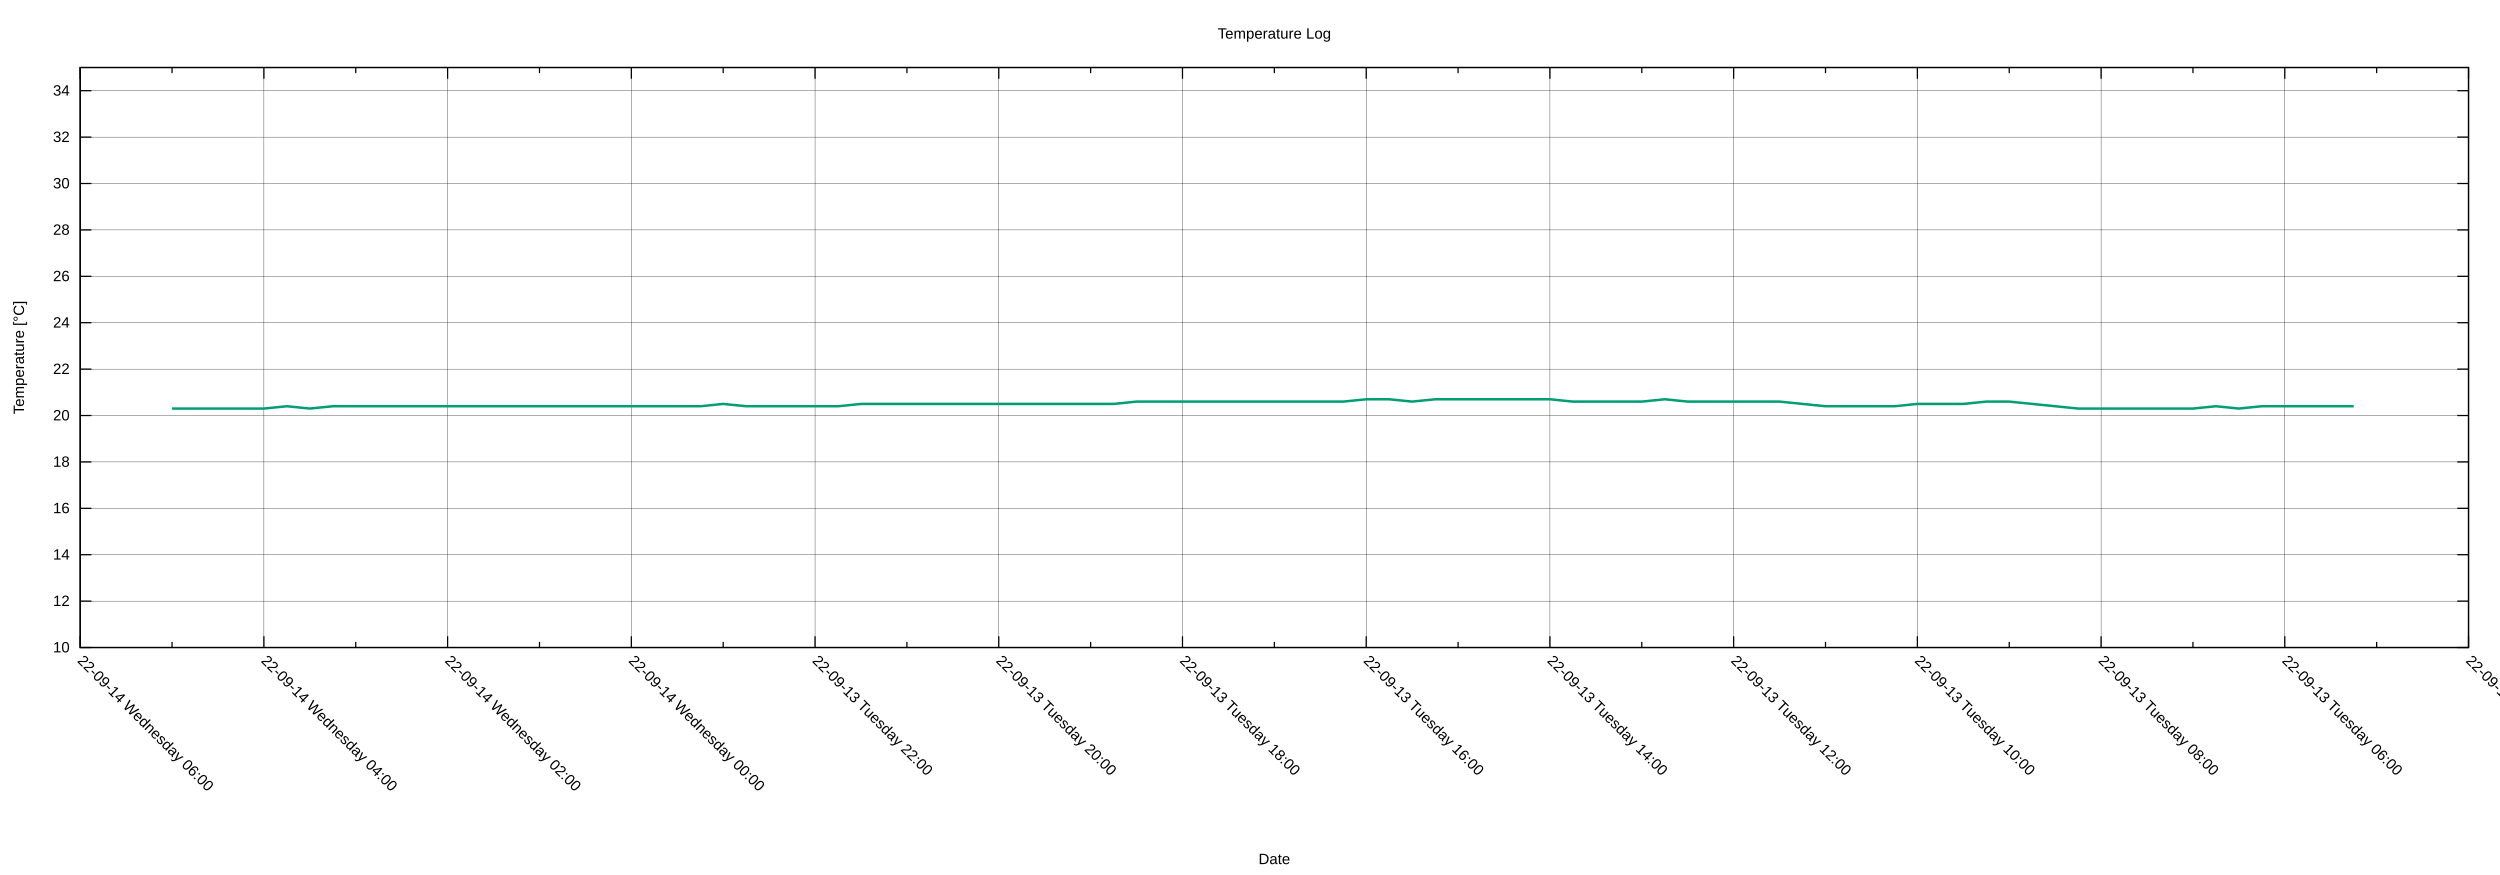
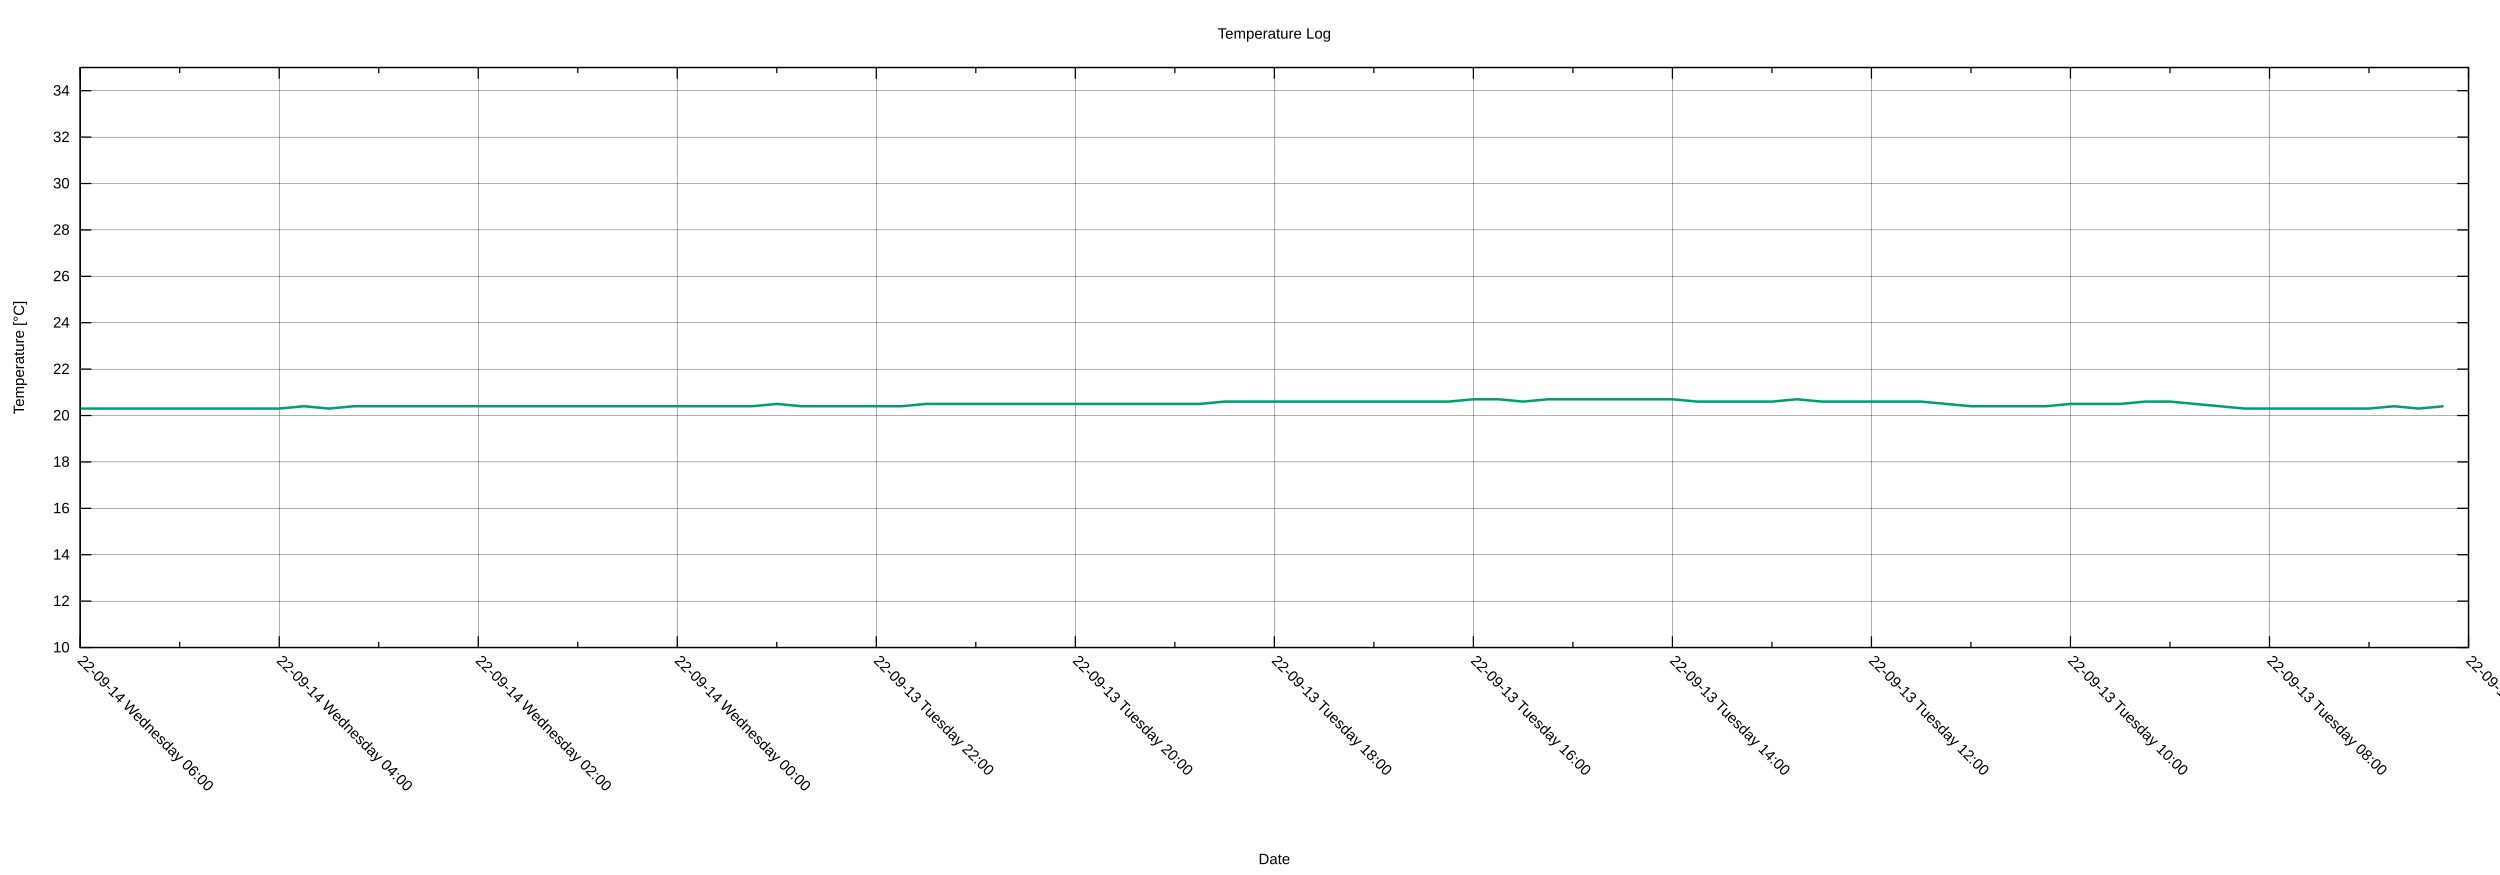
<svg xmlns="http://www.w3.org/2000/svg" xmlns:xlink="http://www.w3.org/1999/xlink" width="2000" height="700" viewBox="0 0 2000 700">
  <g id="gnuplot_canvas">
    <rect x="0" y="0" width="2000" height="700" fill="none" />
    <defs>
      <circle id="gpDot" r="0.5" stroke-width="0.5" stroke="currentColor" />
      <path id="gpPt0" stroke-width="0.222" stroke="currentColor" d="M-1,0 h2 M0,-1 v2" />
      <path id="gpPt1" stroke-width="0.222" stroke="currentColor" d="M-1,-1 L1,1 M1,-1 L-1,1" />
      <path id="gpPt2" stroke-width="0.222" stroke="currentColor" d="M-1,0 L1,0 M0,-1 L0,1 M-1,-1 L1,1 M-1,1 L1,-1" />
      <rect id="gpPt3" stroke-width="0.222" stroke="currentColor" x="-1" y="-1" width="2" height="2" />
      <rect id="gpPt4" stroke-width="0.222" stroke="currentColor" fill="currentColor" x="-1" y="-1" width="2" height="2" />
      <circle id="gpPt5" stroke-width="0.222" stroke="currentColor" cx="0" cy="0" r="1" />
      <use xlink:href="#gpPt5" id="gpPt6" fill="currentColor" stroke="none" />
      <path id="gpPt7" stroke-width="0.222" stroke="currentColor" d="M0,-1.33 L-1.33,0.67 L1.33,0.67 z" />
      <use xlink:href="#gpPt7" id="gpPt8" fill="currentColor" stroke="none" />
      <use xlink:href="#gpPt7" id="gpPt9" stroke="currentColor" transform="rotate(180)" />
      <use xlink:href="#gpPt9" id="gpPt10" fill="currentColor" stroke="none" />
      <use xlink:href="#gpPt3" id="gpPt11" stroke="currentColor" transform="rotate(45)" />
      <use xlink:href="#gpPt11" id="gpPt12" fill="currentColor" stroke="none" />
      <path id="gpPt13" stroke-width="0.222" stroke="currentColor" d="M0,1.330 L1.265,0.411 L0.782,-1.067 L-0.782,-1.076 L-1.265,0.411 z" />
      <use xlink:href="#gpPt13" id="gpPt14" fill="currentColor" stroke="none" />
      <filter id="textbox" filterUnits="objectBoundingBox" x="0" y="0" height="1" width="1">
        <feFlood flood-color="white" flood-opacity="1" result="bgnd" />
        <feComposite in="SourceGraphic" in2="bgnd" operator="atop" />
      </filter>
      <filter id="greybox" filterUnits="objectBoundingBox" x="0" y="0" height="1" width="1">
        <feFlood flood-color="lightgrey" flood-opacity="1" result="grey" />
        <feComposite in="SourceGraphic" in2="grey" operator="atop" />
      </filter>
    </defs>
    <g fill="none" color="white" stroke="currentColor" stroke-width="1.00" stroke-linecap="butt" stroke-linejoin="miter">
</g>
    <g fill="none" color="black" stroke="currentColor" stroke-width="1.00" stroke-linecap="butt" stroke-linejoin="miter">
</g>
    <g fill="none" color="black" stroke="black" stroke-width="0.25" stroke-linecap="butt" stroke-linejoin="miter">
</g>
    <g fill="none" color="black" stroke="currentColor" stroke-width="0.25" stroke-linecap="butt" stroke-linejoin="miter">
      <path stroke="black" class="gridline" d="M64.14,518.02 L1974.82,518.02  " />
    </g>
    <g fill="none" color="black" stroke="black" stroke-width="1.00" stroke-linecap="butt" stroke-linejoin="miter">
</g>
    <g fill="none" color="black" stroke="currentColor" stroke-width="1.00" stroke-linecap="butt" stroke-linejoin="miter">
      <path stroke="black" d="M64.14,518.02 L73.14,518.02 M1974.82,518.02 L1965.82,518.02  " />
      <g transform="translate(55.75,521.92)" stroke="none" fill="black" font-family="Arial" font-size="12.00" text-anchor="end">
        <text>
          <tspan font-family="Arial"> 10</tspan>
        </text>
      </g>
    </g>
    <g fill="none" color="black" stroke="currentColor" stroke-width="1.00" stroke-linecap="butt" stroke-linejoin="miter">
</g>
    <g fill="none" color="black" stroke="black" stroke-width="0.25" stroke-linecap="butt" stroke-linejoin="miter">
</g>
    <g fill="none" color="black" stroke="currentColor" stroke-width="0.25" stroke-linecap="butt" stroke-linejoin="miter">
      <path stroke="black" class="gridline" d="M64.14,480.90 L1974.82,480.90  " />
    </g>
    <g fill="none" color="black" stroke="black" stroke-width="1.00" stroke-linecap="butt" stroke-linejoin="miter">
</g>
    <g fill="none" color="black" stroke="currentColor" stroke-width="1.00" stroke-linecap="butt" stroke-linejoin="miter">
      <path stroke="black" d="M64.14,480.90 L73.14,480.90 M1974.82,480.90 L1965.82,480.90  " />
      <g transform="translate(55.75,484.80)" stroke="none" fill="black" font-family="Arial" font-size="12.00" text-anchor="end">
        <text>
          <tspan font-family="Arial"> 12</tspan>
        </text>
      </g>
    </g>
    <g fill="none" color="black" stroke="currentColor" stroke-width="1.00" stroke-linecap="butt" stroke-linejoin="miter">
</g>
    <g fill="none" color="black" stroke="black" stroke-width="0.25" stroke-linecap="butt" stroke-linejoin="miter">
</g>
    <g fill="none" color="black" stroke="currentColor" stroke-width="0.25" stroke-linecap="butt" stroke-linejoin="miter">
      <path stroke="black" class="gridline" d="M64.14,443.78 L1974.82,443.78  " />
    </g>
    <g fill="none" color="black" stroke="black" stroke-width="1.00" stroke-linecap="butt" stroke-linejoin="miter">
</g>
    <g fill="none" color="black" stroke="currentColor" stroke-width="1.00" stroke-linecap="butt" stroke-linejoin="miter">
      <path stroke="black" d="M64.14,443.78 L73.14,443.78 M1974.82,443.78 L1965.82,443.78  " />
      <g transform="translate(55.75,447.68)" stroke="none" fill="black" font-family="Arial" font-size="12.00" text-anchor="end">
        <text>
          <tspan font-family="Arial"> 14</tspan>
        </text>
      </g>
    </g>
    <g fill="none" color="black" stroke="currentColor" stroke-width="1.00" stroke-linecap="butt" stroke-linejoin="miter">
</g>
    <g fill="none" color="black" stroke="black" stroke-width="0.25" stroke-linecap="butt" stroke-linejoin="miter">
</g>
    <g fill="none" color="black" stroke="currentColor" stroke-width="0.25" stroke-linecap="butt" stroke-linejoin="miter">
      <path stroke="black" class="gridline" d="M64.14,406.66 L1974.82,406.66  " />
    </g>
    <g fill="none" color="black" stroke="black" stroke-width="1.00" stroke-linecap="butt" stroke-linejoin="miter">
</g>
    <g fill="none" color="black" stroke="currentColor" stroke-width="1.00" stroke-linecap="butt" stroke-linejoin="miter">
      <path stroke="black" d="M64.14,406.66 L73.14,406.66 M1974.82,406.66 L1965.82,406.66  " />
      <g transform="translate(55.75,410.56)" stroke="none" fill="black" font-family="Arial" font-size="12.00" text-anchor="end">
        <text>
          <tspan font-family="Arial"> 16</tspan>
        </text>
      </g>
    </g>
    <g fill="none" color="black" stroke="currentColor" stroke-width="1.00" stroke-linecap="butt" stroke-linejoin="miter">
</g>
    <g fill="none" color="black" stroke="black" stroke-width="0.25" stroke-linecap="butt" stroke-linejoin="miter">
</g>
    <g fill="none" color="black" stroke="currentColor" stroke-width="0.25" stroke-linecap="butt" stroke-linejoin="miter">
      <path stroke="black" class="gridline" d="M64.14,369.54 L1974.82,369.54  " />
    </g>
    <g fill="none" color="black" stroke="black" stroke-width="1.00" stroke-linecap="butt" stroke-linejoin="miter">
</g>
    <g fill="none" color="black" stroke="currentColor" stroke-width="1.00" stroke-linecap="butt" stroke-linejoin="miter">
      <path stroke="black" d="M64.14,369.54 L73.14,369.54 M1974.82,369.54 L1965.82,369.54  " />
      <g transform="translate(55.75,373.44)" stroke="none" fill="black" font-family="Arial" font-size="12.00" text-anchor="end">
        <text>
          <tspan font-family="Arial"> 18</tspan>
        </text>
      </g>
    </g>
    <g fill="none" color="black" stroke="currentColor" stroke-width="1.00" stroke-linecap="butt" stroke-linejoin="miter">
</g>
    <g fill="none" color="black" stroke="black" stroke-width="0.25" stroke-linecap="butt" stroke-linejoin="miter">
</g>
    <g fill="none" color="black" stroke="currentColor" stroke-width="0.25" stroke-linecap="butt" stroke-linejoin="miter">
      <path stroke="black" class="gridline" d="M64.14,332.42 L1974.82,332.42  " />
    </g>
    <g fill="none" color="black" stroke="black" stroke-width="1.00" stroke-linecap="butt" stroke-linejoin="miter">
</g>
    <g fill="none" color="black" stroke="currentColor" stroke-width="1.00" stroke-linecap="butt" stroke-linejoin="miter">
      <path stroke="black" d="M64.14,332.42 L73.14,332.42 M1974.82,332.42 L1965.82,332.42  " />
      <g transform="translate(55.75,336.32)" stroke="none" fill="black" font-family="Arial" font-size="12.00" text-anchor="end">
        <text>
          <tspan font-family="Arial"> 20</tspan>
        </text>
      </g>
    </g>
    <g fill="none" color="black" stroke="currentColor" stroke-width="1.00" stroke-linecap="butt" stroke-linejoin="miter">
</g>
    <g fill="none" color="black" stroke="black" stroke-width="0.25" stroke-linecap="butt" stroke-linejoin="miter">
</g>
    <g fill="none" color="black" stroke="currentColor" stroke-width="0.25" stroke-linecap="butt" stroke-linejoin="miter">
      <path stroke="black" class="gridline" d="M64.14,295.30 L1974.82,295.30  " />
    </g>
    <g fill="none" color="black" stroke="black" stroke-width="1.00" stroke-linecap="butt" stroke-linejoin="miter">
</g>
    <g fill="none" color="black" stroke="currentColor" stroke-width="1.00" stroke-linecap="butt" stroke-linejoin="miter">
      <path stroke="black" d="M64.14,295.30 L73.14,295.30 M1974.82,295.30 L1965.82,295.30  " />
      <g transform="translate(55.75,299.20)" stroke="none" fill="black" font-family="Arial" font-size="12.00" text-anchor="end">
        <text>
          <tspan font-family="Arial"> 22</tspan>
        </text>
      </g>
    </g>
    <g fill="none" color="black" stroke="currentColor" stroke-width="1.00" stroke-linecap="butt" stroke-linejoin="miter">
</g>
    <g fill="none" color="black" stroke="black" stroke-width="0.25" stroke-linecap="butt" stroke-linejoin="miter">
</g>
    <g fill="none" color="black" stroke="currentColor" stroke-width="0.25" stroke-linecap="butt" stroke-linejoin="miter">
      <path stroke="black" class="gridline" d="M64.14,258.17 L1974.82,258.17  " />
    </g>
    <g fill="none" color="black" stroke="black" stroke-width="1.00" stroke-linecap="butt" stroke-linejoin="miter">
</g>
    <g fill="none" color="black" stroke="currentColor" stroke-width="1.00" stroke-linecap="butt" stroke-linejoin="miter">
      <path stroke="black" d="M64.14,258.17 L73.14,258.17 M1974.82,258.17 L1965.82,258.17  " />
      <g transform="translate(55.75,262.07)" stroke="none" fill="black" font-family="Arial" font-size="12.00" text-anchor="end">
        <text>
          <tspan font-family="Arial"> 24</tspan>
        </text>
      </g>
    </g>
    <g fill="none" color="black" stroke="currentColor" stroke-width="1.00" stroke-linecap="butt" stroke-linejoin="miter">
</g>
    <g fill="none" color="black" stroke="black" stroke-width="0.25" stroke-linecap="butt" stroke-linejoin="miter">
</g>
    <g fill="none" color="black" stroke="currentColor" stroke-width="0.25" stroke-linecap="butt" stroke-linejoin="miter">
      <path stroke="black" class="gridline" d="M64.14,221.05 L1974.82,221.05  " />
    </g>
    <g fill="none" color="black" stroke="black" stroke-width="1.00" stroke-linecap="butt" stroke-linejoin="miter">
</g>
    <g fill="none" color="black" stroke="currentColor" stroke-width="1.00" stroke-linecap="butt" stroke-linejoin="miter">
      <path stroke="black" d="M64.14,221.05 L73.14,221.05 M1974.82,221.05 L1965.82,221.05  " />
      <g transform="translate(55.75,224.95)" stroke="none" fill="black" font-family="Arial" font-size="12.00" text-anchor="end">
        <text>
          <tspan font-family="Arial"> 26</tspan>
        </text>
      </g>
    </g>
    <g fill="none" color="black" stroke="currentColor" stroke-width="1.00" stroke-linecap="butt" stroke-linejoin="miter">
</g>
    <g fill="none" color="black" stroke="black" stroke-width="0.25" stroke-linecap="butt" stroke-linejoin="miter">
</g>
    <g fill="none" color="black" stroke="currentColor" stroke-width="0.25" stroke-linecap="butt" stroke-linejoin="miter">
      <path stroke="black" class="gridline" d="M64.14,183.93 L1974.82,183.93  " />
    </g>
    <g fill="none" color="black" stroke="black" stroke-width="1.00" stroke-linecap="butt" stroke-linejoin="miter">
</g>
    <g fill="none" color="black" stroke="currentColor" stroke-width="1.00" stroke-linecap="butt" stroke-linejoin="miter">
      <path stroke="black" d="M64.14,183.93 L73.14,183.93 M1974.82,183.93 L1965.82,183.93  " />
      <g transform="translate(55.75,187.83)" stroke="none" fill="black" font-family="Arial" font-size="12.00" text-anchor="end">
        <text>
          <tspan font-family="Arial"> 28</tspan>
        </text>
      </g>
    </g>
    <g fill="none" color="black" stroke="currentColor" stroke-width="1.00" stroke-linecap="butt" stroke-linejoin="miter">
</g>
    <g fill="none" color="black" stroke="black" stroke-width="0.25" stroke-linecap="butt" stroke-linejoin="miter">
</g>
    <g fill="none" color="black" stroke="currentColor" stroke-width="0.25" stroke-linecap="butt" stroke-linejoin="miter">
      <path stroke="black" class="gridline" d="M64.14,146.81 L1974.82,146.81  " />
    </g>
    <g fill="none" color="black" stroke="black" stroke-width="1.00" stroke-linecap="butt" stroke-linejoin="miter">
</g>
    <g fill="none" color="black" stroke="currentColor" stroke-width="1.00" stroke-linecap="butt" stroke-linejoin="miter">
      <path stroke="black" d="M64.14,146.81 L73.14,146.81 M1974.82,146.81 L1965.82,146.81  " />
      <g transform="translate(55.75,150.71)" stroke="none" fill="black" font-family="Arial" font-size="12.00" text-anchor="end">
        <text>
          <tspan font-family="Arial"> 30</tspan>
        </text>
      </g>
    </g>
    <g fill="none" color="black" stroke="currentColor" stroke-width="1.00" stroke-linecap="butt" stroke-linejoin="miter">
</g>
    <g fill="none" color="black" stroke="black" stroke-width="0.25" stroke-linecap="butt" stroke-linejoin="miter">
</g>
    <g fill="none" color="black" stroke="currentColor" stroke-width="0.25" stroke-linecap="butt" stroke-linejoin="miter">
      <path stroke="black" class="gridline" d="M64.14,109.69 L1974.82,109.69  " />
    </g>
    <g fill="none" color="black" stroke="black" stroke-width="1.00" stroke-linecap="butt" stroke-linejoin="miter">
</g>
    <g fill="none" color="black" stroke="currentColor" stroke-width="1.00" stroke-linecap="butt" stroke-linejoin="miter">
      <path stroke="black" d="M64.14,109.69 L73.14,109.69 M1974.82,109.69 L1965.82,109.69  " />
      <g transform="translate(55.75,113.59)" stroke="none" fill="black" font-family="Arial" font-size="12.00" text-anchor="end">
        <text>
          <tspan font-family="Arial"> 32</tspan>
        </text>
      </g>
    </g>
    <g fill="none" color="black" stroke="currentColor" stroke-width="1.00" stroke-linecap="butt" stroke-linejoin="miter">
</g>
    <g fill="none" color="black" stroke="black" stroke-width="0.25" stroke-linecap="butt" stroke-linejoin="miter">
</g>
    <g fill="none" color="black" stroke="currentColor" stroke-width="0.25" stroke-linecap="butt" stroke-linejoin="miter">
      <path stroke="black" class="gridline" d="M64.14,72.57 L1974.82,72.57  " />
    </g>
    <g fill="none" color="black" stroke="black" stroke-width="1.00" stroke-linecap="butt" stroke-linejoin="miter">
</g>
    <g fill="none" color="black" stroke="currentColor" stroke-width="1.00" stroke-linecap="butt" stroke-linejoin="miter">
      <path stroke="black" d="M64.14,72.57 L73.14,72.57 M1974.82,72.57 L1965.82,72.57  " />
      <g transform="translate(55.75,76.47)" stroke="none" fill="black" font-family="Arial" font-size="12.00" text-anchor="end">
        <text>
          <tspan font-family="Arial"> 34</tspan>
        </text>
      </g>
    </g>
    <g fill="none" color="black" stroke="currentColor" stroke-width="1.00" stroke-linecap="butt" stroke-linejoin="miter">
</g>
    <g fill="none" color="black" stroke="black" stroke-width="0.25" stroke-linecap="butt" stroke-linejoin="miter">
</g>
    <g fill="none" color="black" stroke="currentColor" stroke-width="0.25" stroke-linecap="butt" stroke-linejoin="miter">
      <path stroke="black" class="gridline" d="M1974.82,518.02 L1974.82,54.01  " />
    </g>
    <g fill="none" color="black" stroke="black" stroke-width="1.00" stroke-linecap="butt" stroke-linejoin="miter">
</g>
    <g fill="none" color="black" stroke="currentColor" stroke-width="1.00" stroke-linecap="butt" stroke-linejoin="miter">
      <path stroke="black" d="M1974.82,518.02 L1974.82,509.02 M1974.82,54.01 L1974.82,63.01  " />
      <g transform="translate(1972.06,529.17) rotate(45)" stroke="none" fill="black" font-family="Arial" font-size="12.00" text-anchor="start">
        <text>
-           <tspan font-family="Arial">22-09-13 Tuesday 04:00</tspan>
-         </text>
-       </g>
-     </g>
-     <g fill="none" color="black" stroke="currentColor" stroke-width="1.00" stroke-linecap="butt" stroke-linejoin="miter">
-       <path stroke="black" d="M1901.33,518.02 L1901.33,513.52 M1901.33,54.01 L1901.33,58.51  " />
-     </g>
-     <g fill="none" color="black" stroke="black" stroke-width="0.25" stroke-linecap="butt" stroke-linejoin="miter">
- </g>
-     <g fill="none" color="black" stroke="currentColor" stroke-width="0.25" stroke-linecap="butt" stroke-linejoin="miter">
-       <path stroke="black" class="gridline" d="M1827.84,518.02 L1827.84,54.01  " />
-     </g>
-     <g fill="none" color="black" stroke="black" stroke-width="1.00" stroke-linecap="butt" stroke-linejoin="miter">
- </g>
-     <g fill="none" color="black" stroke="currentColor" stroke-width="1.00" stroke-linecap="butt" stroke-linejoin="miter">
-       <path stroke="black" d="M1827.84,518.02 L1827.84,509.02 M1827.84,54.01 L1827.84,63.01  " />
-       <g transform="translate(1825.08,529.17) rotate(45)" stroke="none" fill="black" font-family="Arial" font-size="12.00" text-anchor="start">
-         <text>
          <tspan font-family="Arial">22-09-13 Tuesday 06:00</tspan>
        </text>
      </g>
    </g>
    <g fill="none" color="black" stroke="currentColor" stroke-width="1.00" stroke-linecap="butt" stroke-linejoin="miter">
-       <path stroke="black" d="M1754.36,518.02 L1754.36,513.52 M1754.36,54.01 L1754.36,58.51  " />
-     </g>
-     <g fill="none" color="black" stroke="black" stroke-width="0.25" stroke-linecap="butt" stroke-linejoin="miter">
- </g>
-     <g fill="none" color="black" stroke="currentColor" stroke-width="0.25" stroke-linecap="butt" stroke-linejoin="miter">
-       <path stroke="black" class="gridline" d="M1680.87,518.02 L1680.87,54.01  " />
-     </g>
-     <g fill="none" color="black" stroke="black" stroke-width="1.00" stroke-linecap="butt" stroke-linejoin="miter">
- </g>
-     <g fill="none" color="black" stroke="currentColor" stroke-width="1.00" stroke-linecap="butt" stroke-linejoin="miter">
-       <path stroke="black" d="M1680.87,518.02 L1680.87,509.02 M1680.87,54.01 L1680.87,63.01  " />
-       <g transform="translate(1678.11,529.17) rotate(45)" stroke="none" fill="black" font-family="Arial" font-size="12.00" text-anchor="start">
+       <path stroke="black" d="M1895.21,518.02 L1895.21,513.52 M1895.21,54.01 L1895.21,58.51  " />
+     </g>
+     <g fill="none" color="black" stroke="black" stroke-width="0.25" stroke-linecap="butt" stroke-linejoin="miter">
+ </g>
+     <g fill="none" color="black" stroke="currentColor" stroke-width="0.25" stroke-linecap="butt" stroke-linejoin="miter">
+       <path stroke="black" class="gridline" d="M1815.60,518.02 L1815.60,54.01  " />
+     </g>
+     <g fill="none" color="black" stroke="black" stroke-width="1.00" stroke-linecap="butt" stroke-linejoin="miter">
+ </g>
+     <g fill="none" color="black" stroke="currentColor" stroke-width="1.00" stroke-linecap="butt" stroke-linejoin="miter">
+       <path stroke="black" d="M1815.60,518.02 L1815.60,509.02 M1815.60,54.01 L1815.60,63.01  " />
+       <g transform="translate(1812.84,529.17) rotate(45)" stroke="none" fill="black" font-family="Arial" font-size="12.00" text-anchor="start">
        <text>
          <tspan font-family="Arial">22-09-13 Tuesday 08:00</tspan>
        </text>
      </g>
    </g>
    <g fill="none" color="black" stroke="currentColor" stroke-width="1.00" stroke-linecap="butt" stroke-linejoin="miter">
-       <path stroke="black" d="M1607.38,518.02 L1607.38,513.52 M1607.38,54.01 L1607.38,58.51  " />
-     </g>
-     <g fill="none" color="black" stroke="black" stroke-width="0.25" stroke-linecap="butt" stroke-linejoin="miter">
- </g>
-     <g fill="none" color="black" stroke="currentColor" stroke-width="0.25" stroke-linecap="butt" stroke-linejoin="miter">
-       <path stroke="black" class="gridline" d="M1533.89,518.02 L1533.89,54.01  " />
-     </g>
-     <g fill="none" color="black" stroke="black" stroke-width="1.00" stroke-linecap="butt" stroke-linejoin="miter">
- </g>
-     <g fill="none" color="black" stroke="currentColor" stroke-width="1.00" stroke-linecap="butt" stroke-linejoin="miter">
-       <path stroke="black" d="M1533.89,518.02 L1533.89,509.02 M1533.89,54.01 L1533.89,63.01  " />
-       <g transform="translate(1531.13,529.17) rotate(45)" stroke="none" fill="black" font-family="Arial" font-size="12.00" text-anchor="start">
+       <path stroke="black" d="M1735.99,518.02 L1735.99,513.52 M1735.99,54.01 L1735.99,58.51  " />
+     </g>
+     <g fill="none" color="black" stroke="black" stroke-width="0.25" stroke-linecap="butt" stroke-linejoin="miter">
+ </g>
+     <g fill="none" color="black" stroke="currentColor" stroke-width="0.25" stroke-linecap="butt" stroke-linejoin="miter">
+       <path stroke="black" class="gridline" d="M1656.37,518.02 L1656.37,54.01  " />
+     </g>
+     <g fill="none" color="black" stroke="black" stroke-width="1.00" stroke-linecap="butt" stroke-linejoin="miter">
+ </g>
+     <g fill="none" color="black" stroke="currentColor" stroke-width="1.00" stroke-linecap="butt" stroke-linejoin="miter">
+       <path stroke="black" d="M1656.37,518.02 L1656.37,509.02 M1656.37,54.01 L1656.37,63.01  " />
+       <g transform="translate(1653.61,529.17) rotate(45)" stroke="none" fill="black" font-family="Arial" font-size="12.00" text-anchor="start">
        <text>
          <tspan font-family="Arial">22-09-13 Tuesday 10:00</tspan>
        </text>
      </g>
    </g>
    <g fill="none" color="black" stroke="currentColor" stroke-width="1.00" stroke-linecap="butt" stroke-linejoin="miter">
-       <path stroke="black" d="M1460.41,518.02 L1460.41,513.52 M1460.41,54.01 L1460.41,58.51  " />
-     </g>
-     <g fill="none" color="black" stroke="black" stroke-width="0.25" stroke-linecap="butt" stroke-linejoin="miter">
- </g>
-     <g fill="none" color="black" stroke="currentColor" stroke-width="0.25" stroke-linecap="butt" stroke-linejoin="miter">
-       <path stroke="black" class="gridline" d="M1386.92,518.02 L1386.92,54.01  " />
-     </g>
-     <g fill="none" color="black" stroke="black" stroke-width="1.00" stroke-linecap="butt" stroke-linejoin="miter">
- </g>
-     <g fill="none" color="black" stroke="currentColor" stroke-width="1.00" stroke-linecap="butt" stroke-linejoin="miter">
-       <path stroke="black" d="M1386.92,518.02 L1386.92,509.02 M1386.92,54.01 L1386.92,63.01  " />
-       <g transform="translate(1384.16,529.17) rotate(45)" stroke="none" fill="black" font-family="Arial" font-size="12.00" text-anchor="start">
+       <path stroke="black" d="M1576.76,518.02 L1576.76,513.52 M1576.76,54.01 L1576.76,58.51  " />
+     </g>
+     <g fill="none" color="black" stroke="black" stroke-width="0.25" stroke-linecap="butt" stroke-linejoin="miter">
+ </g>
+     <g fill="none" color="black" stroke="currentColor" stroke-width="0.25" stroke-linecap="butt" stroke-linejoin="miter">
+       <path stroke="black" class="gridline" d="M1497.15,518.02 L1497.15,54.01  " />
+     </g>
+     <g fill="none" color="black" stroke="black" stroke-width="1.00" stroke-linecap="butt" stroke-linejoin="miter">
+ </g>
+     <g fill="none" color="black" stroke="currentColor" stroke-width="1.00" stroke-linecap="butt" stroke-linejoin="miter">
+       <path stroke="black" d="M1497.15,518.02 L1497.15,509.02 M1497.15,54.01 L1497.15,63.01  " />
+       <g transform="translate(1494.39,529.17) rotate(45)" stroke="none" fill="black" font-family="Arial" font-size="12.00" text-anchor="start">
        <text>
          <tspan font-family="Arial">22-09-13 Tuesday 12:00</tspan>
        </text>
      </g>
    </g>
    <g fill="none" color="black" stroke="currentColor" stroke-width="1.00" stroke-linecap="butt" stroke-linejoin="miter">
-       <path stroke="black" d="M1313.43,518.02 L1313.43,513.52 M1313.43,54.01 L1313.43,58.51  " />
-     </g>
-     <g fill="none" color="black" stroke="black" stroke-width="0.25" stroke-linecap="butt" stroke-linejoin="miter">
- </g>
-     <g fill="none" color="black" stroke="currentColor" stroke-width="0.25" stroke-linecap="butt" stroke-linejoin="miter">
-       <path stroke="black" class="gridline" d="M1239.94,518.02 L1239.94,54.01  " />
-     </g>
-     <g fill="none" color="black" stroke="black" stroke-width="1.00" stroke-linecap="butt" stroke-linejoin="miter">
- </g>
-     <g fill="none" color="black" stroke="currentColor" stroke-width="1.00" stroke-linecap="butt" stroke-linejoin="miter">
-       <path stroke="black" d="M1239.94,518.02 L1239.94,509.02 M1239.94,54.01 L1239.94,63.01  " />
-       <g transform="translate(1237.18,529.17) rotate(45)" stroke="none" fill="black" font-family="Arial" font-size="12.00" text-anchor="start">
+       <path stroke="black" d="M1417.54,518.02 L1417.54,513.52 M1417.54,54.01 L1417.54,58.51  " />
+     </g>
+     <g fill="none" color="black" stroke="black" stroke-width="0.25" stroke-linecap="butt" stroke-linejoin="miter">
+ </g>
+     <g fill="none" color="black" stroke="currentColor" stroke-width="0.25" stroke-linecap="butt" stroke-linejoin="miter">
+       <path stroke="black" class="gridline" d="M1337.93,518.02 L1337.93,54.01  " />
+     </g>
+     <g fill="none" color="black" stroke="black" stroke-width="1.00" stroke-linecap="butt" stroke-linejoin="miter">
+ </g>
+     <g fill="none" color="black" stroke="currentColor" stroke-width="1.00" stroke-linecap="butt" stroke-linejoin="miter">
+       <path stroke="black" d="M1337.93,518.02 L1337.93,509.02 M1337.93,54.01 L1337.93,63.01  " />
+       <g transform="translate(1335.17,529.17) rotate(45)" stroke="none" fill="black" font-family="Arial" font-size="12.00" text-anchor="start">
        <text>
          <tspan font-family="Arial">22-09-13 Tuesday 14:00</tspan>
        </text>
      </g>
    </g>
    <g fill="none" color="black" stroke="currentColor" stroke-width="1.00" stroke-linecap="butt" stroke-linejoin="miter">
-       <path stroke="black" d="M1166.46,518.02 L1166.46,513.52 M1166.46,54.01 L1166.46,58.51  " />
-     </g>
-     <g fill="none" color="black" stroke="black" stroke-width="0.25" stroke-linecap="butt" stroke-linejoin="miter">
- </g>
-     <g fill="none" color="black" stroke="currentColor" stroke-width="0.25" stroke-linecap="butt" stroke-linejoin="miter">
-       <path stroke="black" class="gridline" d="M1092.97,518.02 L1092.97,54.01  " />
-     </g>
-     <g fill="none" color="black" stroke="black" stroke-width="1.00" stroke-linecap="butt" stroke-linejoin="miter">
- </g>
-     <g fill="none" color="black" stroke="currentColor" stroke-width="1.00" stroke-linecap="butt" stroke-linejoin="miter">
-       <path stroke="black" d="M1092.97,518.02 L1092.97,509.02 M1092.97,54.01 L1092.97,63.01  " />
-       <g transform="translate(1090.21,529.17) rotate(45)" stroke="none" fill="black" font-family="Arial" font-size="12.00" text-anchor="start">
+       <path stroke="black" d="M1258.32,518.02 L1258.32,513.52 M1258.32,54.01 L1258.32,58.51  " />
+     </g>
+     <g fill="none" color="black" stroke="black" stroke-width="0.25" stroke-linecap="butt" stroke-linejoin="miter">
+ </g>
+     <g fill="none" color="black" stroke="currentColor" stroke-width="0.25" stroke-linecap="butt" stroke-linejoin="miter">
+       <path stroke="black" class="gridline" d="M1178.70,518.02 L1178.70,54.01  " />
+     </g>
+     <g fill="none" color="black" stroke="black" stroke-width="1.00" stroke-linecap="butt" stroke-linejoin="miter">
+ </g>
+     <g fill="none" color="black" stroke="currentColor" stroke-width="1.00" stroke-linecap="butt" stroke-linejoin="miter">
+       <path stroke="black" d="M1178.70,518.02 L1178.70,509.02 M1178.70,54.01 L1178.70,63.01  " />
+       <g transform="translate(1175.94,529.17) rotate(45)" stroke="none" fill="black" font-family="Arial" font-size="12.00" text-anchor="start">
        <text>
          <tspan font-family="Arial">22-09-13 Tuesday 16:00</tspan>
        </text>
      </g>
    </g>
    <g fill="none" color="black" stroke="currentColor" stroke-width="1.00" stroke-linecap="butt" stroke-linejoin="miter">
-       <path stroke="black" d="M1019.48,518.02 L1019.48,513.52 M1019.48,54.01 L1019.48,58.51  " />
-     </g>
-     <g fill="none" color="black" stroke="black" stroke-width="0.25" stroke-linecap="butt" stroke-linejoin="miter">
- </g>
-     <g fill="none" color="black" stroke="currentColor" stroke-width="0.25" stroke-linecap="butt" stroke-linejoin="miter">
-       <path stroke="black" class="gridline" d="M945.99,518.02 L945.99,54.01  " />
-     </g>
-     <g fill="none" color="black" stroke="black" stroke-width="1.00" stroke-linecap="butt" stroke-linejoin="miter">
- </g>
-     <g fill="none" color="black" stroke="currentColor" stroke-width="1.00" stroke-linecap="butt" stroke-linejoin="miter">
-       <path stroke="black" d="M945.99,518.02 L945.99,509.02 M945.99,54.01 L945.99,63.01  " />
-       <g transform="translate(943.23,529.17) rotate(45)" stroke="none" fill="black" font-family="Arial" font-size="12.00" text-anchor="start">
+       <path stroke="black" d="M1099.09,518.02 L1099.09,513.52 M1099.09,54.01 L1099.09,58.51  " />
+     </g>
+     <g fill="none" color="black" stroke="black" stroke-width="0.25" stroke-linecap="butt" stroke-linejoin="miter">
+ </g>
+     <g fill="none" color="black" stroke="currentColor" stroke-width="0.25" stroke-linecap="butt" stroke-linejoin="miter">
+       <path stroke="black" class="gridline" d="M1019.48,518.02 L1019.48,54.01  " />
+     </g>
+     <g fill="none" color="black" stroke="black" stroke-width="1.00" stroke-linecap="butt" stroke-linejoin="miter">
+ </g>
+     <g fill="none" color="black" stroke="currentColor" stroke-width="1.00" stroke-linecap="butt" stroke-linejoin="miter">
+       <path stroke="black" d="M1019.48,518.02 L1019.48,509.02 M1019.48,54.01 L1019.48,63.01  " />
+       <g transform="translate(1016.72,529.17) rotate(45)" stroke="none" fill="black" font-family="Arial" font-size="12.00" text-anchor="start">
        <text>
          <tspan font-family="Arial">22-09-13 Tuesday 18:00</tspan>
        </text>
      </g>
    </g>
    <g fill="none" color="black" stroke="currentColor" stroke-width="1.00" stroke-linecap="butt" stroke-linejoin="miter">
-       <path stroke="black" d="M872.50,518.02 L872.50,513.52 M872.50,54.01 L872.50,58.51  " />
-     </g>
-     <g fill="none" color="black" stroke="black" stroke-width="0.25" stroke-linecap="butt" stroke-linejoin="miter">
- </g>
-     <g fill="none" color="black" stroke="currentColor" stroke-width="0.25" stroke-linecap="butt" stroke-linejoin="miter">
-       <path stroke="black" class="gridline" d="M799.02,518.02 L799.02,54.01  " />
-     </g>
-     <g fill="none" color="black" stroke="black" stroke-width="1.00" stroke-linecap="butt" stroke-linejoin="miter">
- </g>
-     <g fill="none" color="black" stroke="currentColor" stroke-width="1.00" stroke-linecap="butt" stroke-linejoin="miter">
-       <path stroke="black" d="M799.02,518.02 L799.02,509.02 M799.02,54.01 L799.02,63.01  " />
-       <g transform="translate(796.26,529.17) rotate(45)" stroke="none" fill="black" font-family="Arial" font-size="12.00" text-anchor="start">
+       <path stroke="black" d="M939.87,518.02 L939.87,513.52 M939.87,54.01 L939.87,58.51  " />
+     </g>
+     <g fill="none" color="black" stroke="black" stroke-width="0.25" stroke-linecap="butt" stroke-linejoin="miter">
+ </g>
+     <g fill="none" color="black" stroke="currentColor" stroke-width="0.25" stroke-linecap="butt" stroke-linejoin="miter">
+       <path stroke="black" class="gridline" d="M860.26,518.02 L860.26,54.01  " />
+     </g>
+     <g fill="none" color="black" stroke="black" stroke-width="1.00" stroke-linecap="butt" stroke-linejoin="miter">
+ </g>
+     <g fill="none" color="black" stroke="currentColor" stroke-width="1.00" stroke-linecap="butt" stroke-linejoin="miter">
+       <path stroke="black" d="M860.26,518.02 L860.26,509.02 M860.26,54.01 L860.26,63.01  " />
+       <g transform="translate(857.50,529.17) rotate(45)" stroke="none" fill="black" font-family="Arial" font-size="12.00" text-anchor="start">
        <text>
          <tspan font-family="Arial">22-09-13 Tuesday 20:00</tspan>
        </text>
      </g>
    </g>
    <g fill="none" color="black" stroke="currentColor" stroke-width="1.00" stroke-linecap="butt" stroke-linejoin="miter">
-       <path stroke="black" d="M725.53,518.02 L725.53,513.52 M725.53,54.01 L725.53,58.51  " />
-     </g>
-     <g fill="none" color="black" stroke="black" stroke-width="0.25" stroke-linecap="butt" stroke-linejoin="miter">
- </g>
-     <g fill="none" color="black" stroke="currentColor" stroke-width="0.25" stroke-linecap="butt" stroke-linejoin="miter">
-       <path stroke="black" class="gridline" d="M652.04,518.02 L652.04,54.01  " />
-     </g>
-     <g fill="none" color="black" stroke="black" stroke-width="1.00" stroke-linecap="butt" stroke-linejoin="miter">
- </g>
-     <g fill="none" color="black" stroke="currentColor" stroke-width="1.00" stroke-linecap="butt" stroke-linejoin="miter">
-       <path stroke="black" d="M652.04,518.02 L652.04,509.02 M652.04,54.01 L652.04,63.01  " />
-       <g transform="translate(649.28,529.17) rotate(45)" stroke="none" fill="black" font-family="Arial" font-size="12.00" text-anchor="start">
+       <path stroke="black" d="M780.65,518.02 L780.65,513.52 M780.65,54.01 L780.65,58.51  " />
+     </g>
+     <g fill="none" color="black" stroke="black" stroke-width="0.25" stroke-linecap="butt" stroke-linejoin="miter">
+ </g>
+     <g fill="none" color="black" stroke="currentColor" stroke-width="0.25" stroke-linecap="butt" stroke-linejoin="miter">
+       <path stroke="black" class="gridline" d="M701.03,518.02 L701.03,54.01  " />
+     </g>
+     <g fill="none" color="black" stroke="black" stroke-width="1.00" stroke-linecap="butt" stroke-linejoin="miter">
+ </g>
+     <g fill="none" color="black" stroke="currentColor" stroke-width="1.00" stroke-linecap="butt" stroke-linejoin="miter">
+       <path stroke="black" d="M701.03,518.02 L701.03,509.02 M701.03,54.01 L701.03,63.01  " />
+       <g transform="translate(698.27,529.17) rotate(45)" stroke="none" fill="black" font-family="Arial" font-size="12.00" text-anchor="start">
        <text>
          <tspan font-family="Arial">22-09-13 Tuesday 22:00</tspan>
        </text>
      </g>
    </g>
    <g fill="none" color="black" stroke="currentColor" stroke-width="1.00" stroke-linecap="butt" stroke-linejoin="miter">
-       <path stroke="black" d="M578.55,518.02 L578.55,513.52 M578.55,54.01 L578.55,58.51  " />
-     </g>
-     <g fill="none" color="black" stroke="black" stroke-width="0.25" stroke-linecap="butt" stroke-linejoin="miter">
- </g>
-     <g fill="none" color="black" stroke="currentColor" stroke-width="0.25" stroke-linecap="butt" stroke-linejoin="miter">
-       <path stroke="black" class="gridline" d="M505.07,518.02 L505.07,54.01  " />
-     </g>
-     <g fill="none" color="black" stroke="black" stroke-width="1.00" stroke-linecap="butt" stroke-linejoin="miter">
- </g>
-     <g fill="none" color="black" stroke="currentColor" stroke-width="1.00" stroke-linecap="butt" stroke-linejoin="miter">
-       <path stroke="black" d="M505.07,518.02 L505.07,509.02 M505.07,54.01 L505.07,63.01  " />
-       <g transform="translate(502.31,529.17) rotate(45)" stroke="none" fill="black" font-family="Arial" font-size="12.00" text-anchor="start">
+       <path stroke="black" d="M621.42,518.02 L621.42,513.52 M621.42,54.01 L621.42,58.51  " />
+     </g>
+     <g fill="none" color="black" stroke="black" stroke-width="0.25" stroke-linecap="butt" stroke-linejoin="miter">
+ </g>
+     <g fill="none" color="black" stroke="currentColor" stroke-width="0.25" stroke-linecap="butt" stroke-linejoin="miter">
+       <path stroke="black" class="gridline" d="M541.81,518.02 L541.81,54.01  " />
+     </g>
+     <g fill="none" color="black" stroke="black" stroke-width="1.00" stroke-linecap="butt" stroke-linejoin="miter">
+ </g>
+     <g fill="none" color="black" stroke="currentColor" stroke-width="1.00" stroke-linecap="butt" stroke-linejoin="miter">
+       <path stroke="black" d="M541.81,518.02 L541.81,509.02 M541.81,54.01 L541.81,63.01  " />
+       <g transform="translate(539.05,529.17) rotate(45)" stroke="none" fill="black" font-family="Arial" font-size="12.00" text-anchor="start">
        <text>
          <tspan font-family="Arial">22-09-14 Wednesday 00:00</tspan>
        </text>
      </g>
    </g>
    <g fill="none" color="black" stroke="currentColor" stroke-width="1.00" stroke-linecap="butt" stroke-linejoin="miter">
-       <path stroke="black" d="M431.58,518.02 L431.58,513.52 M431.58,54.01 L431.58,58.51  " />
-     </g>
-     <g fill="none" color="black" stroke="black" stroke-width="0.25" stroke-linecap="butt" stroke-linejoin="miter">
- </g>
-     <g fill="none" color="black" stroke="currentColor" stroke-width="0.25" stroke-linecap="butt" stroke-linejoin="miter">
-       <path stroke="black" class="gridline" d="M358.09,518.02 L358.09,54.01  " />
-     </g>
-     <g fill="none" color="black" stroke="black" stroke-width="1.00" stroke-linecap="butt" stroke-linejoin="miter">
- </g>
-     <g fill="none" color="black" stroke="currentColor" stroke-width="1.00" stroke-linecap="butt" stroke-linejoin="miter">
-       <path stroke="black" d="M358.09,518.02 L358.09,509.02 M358.09,54.01 L358.09,63.01  " />
-       <g transform="translate(355.33,529.17) rotate(45)" stroke="none" fill="black" font-family="Arial" font-size="12.00" text-anchor="start">
+       <path stroke="black" d="M462.20,518.02 L462.20,513.52 M462.20,54.01 L462.20,58.51  " />
+     </g>
+     <g fill="none" color="black" stroke="black" stroke-width="0.25" stroke-linecap="butt" stroke-linejoin="miter">
+ </g>
+     <g fill="none" color="black" stroke="currentColor" stroke-width="0.25" stroke-linecap="butt" stroke-linejoin="miter">
+       <path stroke="black" class="gridline" d="M382.59,518.02 L382.59,54.01  " />
+     </g>
+     <g fill="none" color="black" stroke="black" stroke-width="1.00" stroke-linecap="butt" stroke-linejoin="miter">
+ </g>
+     <g fill="none" color="black" stroke="currentColor" stroke-width="1.00" stroke-linecap="butt" stroke-linejoin="miter">
+       <path stroke="black" d="M382.59,518.02 L382.59,509.02 M382.59,54.01 L382.59,63.01  " />
+       <g transform="translate(379.83,529.17) rotate(45)" stroke="none" fill="black" font-family="Arial" font-size="12.00" text-anchor="start">
        <text>
          <tspan font-family="Arial">22-09-14 Wednesday 02:00</tspan>
        </text>
      </g>
    </g>
    <g fill="none" color="black" stroke="currentColor" stroke-width="1.00" stroke-linecap="butt" stroke-linejoin="miter">
-       <path stroke="black" d="M284.60,518.02 L284.60,513.52 M284.60,54.01 L284.60,58.51  " />
-     </g>
-     <g fill="none" color="black" stroke="black" stroke-width="0.25" stroke-linecap="butt" stroke-linejoin="miter">
- </g>
-     <g fill="none" color="black" stroke="currentColor" stroke-width="0.25" stroke-linecap="butt" stroke-linejoin="miter">
-       <path stroke="black" class="gridline" d="M211.12,518.02 L211.12,54.01  " />
-     </g>
-     <g fill="none" color="black" stroke="black" stroke-width="1.00" stroke-linecap="butt" stroke-linejoin="miter">
- </g>
-     <g fill="none" color="black" stroke="currentColor" stroke-width="1.00" stroke-linecap="butt" stroke-linejoin="miter">
-       <path stroke="black" d="M211.12,518.02 L211.12,509.02 M211.12,54.01 L211.12,63.01  " />
-       <g transform="translate(208.36,529.17) rotate(45)" stroke="none" fill="black" font-family="Arial" font-size="12.00" text-anchor="start">
+       <path stroke="black" d="M302.98,518.02 L302.98,513.52 M302.98,54.01 L302.98,58.51  " />
+     </g>
+     <g fill="none" color="black" stroke="black" stroke-width="0.25" stroke-linecap="butt" stroke-linejoin="miter">
+ </g>
+     <g fill="none" color="black" stroke="currentColor" stroke-width="0.25" stroke-linecap="butt" stroke-linejoin="miter">
+       <path stroke="black" class="gridline" d="M223.36,518.02 L223.36,54.01  " />
+     </g>
+     <g fill="none" color="black" stroke="black" stroke-width="1.00" stroke-linecap="butt" stroke-linejoin="miter">
+ </g>
+     <g fill="none" color="black" stroke="currentColor" stroke-width="1.00" stroke-linecap="butt" stroke-linejoin="miter">
+       <path stroke="black" d="M223.36,518.02 L223.36,509.02 M223.36,54.01 L223.36,63.01  " />
+       <g transform="translate(220.60,529.17) rotate(45)" stroke="none" fill="black" font-family="Arial" font-size="12.00" text-anchor="start">
        <text>
          <tspan font-family="Arial">22-09-14 Wednesday 04:00</tspan>
        </text>
      </g>
    </g>
    <g fill="none" color="black" stroke="currentColor" stroke-width="1.00" stroke-linecap="butt" stroke-linejoin="miter">
-       <path stroke="black" d="M137.63,518.02 L137.63,513.52 M137.63,54.01 L137.63,58.51  " />
+       <path stroke="black" d="M143.75,518.02 L143.75,513.52 M143.75,54.01 L143.75,58.51  " />
    </g>
    <g fill="none" color="black" stroke="black" stroke-width="0.25" stroke-linecap="butt" stroke-linejoin="miter">
</g>
    <g fill="none" color="black" stroke="currentColor" stroke-width="0.25" stroke-linecap="butt" stroke-linejoin="miter">
      <path stroke="black" class="gridline" d="M64.14,518.02 L64.14,54.01  " />
    </g>
    <g fill="none" color="black" stroke="black" stroke-width="1.00" stroke-linecap="butt" stroke-linejoin="miter">
</g>
    <g fill="none" color="black" stroke="currentColor" stroke-width="1.00" stroke-linecap="butt" stroke-linejoin="miter">
      <path stroke="black" d="M64.14,518.02 L64.14,509.02 M64.14,54.01 L64.14,63.01  " />
      <g transform="translate(61.38,529.17) rotate(45)" stroke="none" fill="black" font-family="Arial" font-size="12.00" text-anchor="start">
        <text>
          <tspan font-family="Arial">22-09-14 Wednesday 06:00</tspan>
        </text>
      </g>
    </g>
    <g fill="none" color="black" stroke="currentColor" stroke-width="1.00" stroke-linecap="butt" stroke-linejoin="miter">
</g>
    <g fill="none" color="black" stroke="currentColor" stroke-width="1.00" stroke-linecap="butt" stroke-linejoin="miter">
      <path stroke="black" d="M64.14,54.01 L64.14,518.02 L1974.82,518.02 L1974.82,54.01 L64.14,54.01 Z  " />
    </g>
    <g fill="none" color="black" stroke="currentColor" stroke-width="1.00" stroke-linecap="butt" stroke-linejoin="miter">
      <g transform="translate(19.18,286.02) rotate(270)" stroke="none" fill="black" font-family="Arial" font-size="12.00" text-anchor="middle">
        <text>
          <tspan font-family="Arial">Temperature [°C]</tspan>
        </text>
      </g>
    </g>
    <g fill="none" color="black" stroke="currentColor" stroke-width="1.00" stroke-linecap="butt" stroke-linejoin="miter">
      <g transform="translate(1019.48,691.30)" stroke="none" fill="black" font-family="Arial" font-size="12.00" text-anchor="middle">
        <text>
          <tspan font-family="Arial">Date</tspan>
        </text>
      </g>
    </g>
    <g fill="none" color="black" stroke="currentColor" stroke-width="1.00" stroke-linecap="butt" stroke-linejoin="miter">
</g>
    <g id="gnuplot_plot_1">
      <g fill="none" color="white" stroke="currentColor" stroke-width="2.00" stroke-linecap="butt" stroke-linejoin="miter">
</g>
      <g fill="none" color="black" stroke="currentColor" stroke-width="2.00" stroke-linecap="butt" stroke-linejoin="miter">
-         <path stroke="rgb(  0, 158, 115)" d="M137.63,326.85 L156.00,326.85 L174.37,326.85 L192.74,326.85 L211.12,326.85 L229.49,324.99 L247.86,326.85 L266.23,324.99   L284.60,324.99 L302.98,324.99 L321.35,324.99 L339.72,324.99 L358.09,324.99 L376.46,324.99 L394.83,324.99 L413.21,324.99   L431.58,324.99 L449.95,324.99 L468.32,324.99 L486.69,324.99 L505.07,324.99 L523.44,324.99 L541.81,324.99 L560.18,324.99   L578.55,323.14 L596.93,324.99 L615.30,324.99 L633.67,324.99 L652.04,324.99 L670.41,324.99 L688.79,323.14 L707.16,323.14   L725.53,323.14 L743.90,323.14 L762.27,323.14 L780.65,323.14 L799.02,323.14 L817.39,323.14 L835.76,323.14 L854.13,323.14   L872.50,323.14 L890.88,323.14 L909.25,321.28 L927.62,321.28 L945.99,321.28 L964.36,321.28 L982.74,321.28 L1001.11,321.28   L1019.48,321.28 L1037.85,321.28 L1056.22,321.28 L1074.60,321.28 L1092.97,319.42 L1111.34,319.42 L1129.71,321.28 L1148.08,319.42   L1166.46,319.42 L1184.83,319.42 L1203.20,319.42 L1221.57,319.42 L1239.94,319.42 L1258.32,321.28 L1276.69,321.28 L1295.06,321.28   L1313.43,321.28 L1331.80,319.42 L1350.17,321.28 L1368.55,321.28 L1386.92,321.28 L1405.29,321.28 L1423.66,321.28 L1442.03,323.14   L1460.41,324.99 L1478.78,324.99 L1497.15,324.99 L1515.52,324.99 L1533.89,323.14 L1552.27,323.14 L1570.64,323.14 L1589.01,321.28   L1607.38,321.28 L1625.75,323.14 L1644.13,324.99 L1662.50,326.85 L1680.87,326.85 L1699.24,326.85 L1717.61,326.85 L1735.99,326.85   L1754.36,326.85 L1772.73,324.99 L1791.10,326.85 L1809.47,324.99 L1827.84,324.99 L1846.22,324.99 L1864.59,324.99 L1882.96,324.99    " />
+         <path stroke="rgb(  0, 158, 115)" d="M64.14,326.85 L84.04,326.85 L103.95,326.85 L123.85,326.85 L143.75,326.85 L163.65,326.85 L183.56,326.85 L203.46,326.85   L223.36,326.85 L243.27,324.99 L263.17,326.85 L283.07,324.99 L302.98,324.99 L322.88,324.99 L342.78,324.99 L362.68,324.99   L382.59,324.99 L402.49,324.99 L422.39,324.99 L442.30,324.99 L462.20,324.99 L482.10,324.99 L502.00,324.99 L521.91,324.99   L541.81,324.99 L561.71,324.99 L581.62,324.99 L601.52,324.99 L621.42,323.14 L641.32,324.99 L661.23,324.99 L681.13,324.99   L701.03,324.99 L720.94,324.99 L740.84,323.14 L760.74,323.14 L780.65,323.14 L800.55,323.14 L820.45,323.14 L840.35,323.14   L860.26,323.14 L880.16,323.14 L900.06,323.14 L919.97,323.14 L939.87,323.14 L959.77,323.14 L979.67,321.28 L999.58,321.28   L1019.48,321.28 L1039.38,321.28 L1059.29,321.28 L1079.19,321.28 L1099.09,321.28 L1118.99,321.28 L1138.90,321.28 L1158.80,321.28   L1178.70,319.42 L1198.61,319.42 L1218.51,321.28 L1238.41,319.42 L1258.32,319.42 L1278.22,319.42 L1298.12,319.42 L1318.02,319.42   L1337.93,319.42 L1357.83,321.28 L1377.73,321.28 L1397.64,321.28 L1417.54,321.28 L1437.44,319.42 L1457.34,321.28 L1477.25,321.28   L1497.15,321.28 L1517.05,321.28 L1536.96,321.28 L1556.86,323.14 L1576.76,324.99 L1596.66,324.99 L1616.57,324.99 L1636.47,324.99   L1656.37,323.14 L1676.28,323.14 L1696.18,323.14 L1716.08,321.28 L1735.99,321.28 L1755.89,323.14 L1775.79,324.99 L1795.69,326.85   L1815.60,326.85 L1835.50,326.85 L1855.40,326.85 L1875.31,326.85 L1895.21,326.85 L1915.11,324.99 L1935.01,326.85 L1954.92,324.99    " />
      </g>
    </g>
    <g fill="none" color="black" stroke="currentColor" stroke-width="2.00" stroke-linecap="butt" stroke-linejoin="miter">
</g>
    <g fill="none" color="black" stroke="black" stroke-width="1.00" stroke-linecap="butt" stroke-linejoin="miter">
</g>
    <g fill="none" color="black" stroke="currentColor" stroke-width="1.00" stroke-linecap="butt" stroke-linejoin="miter">
      <path stroke="black" d="M64.14,54.01 L64.14,518.02 L1974.82,518.02 L1974.82,54.01 L64.14,54.01 Z  " />
    </g>
    <g fill="none" color="black" stroke="currentColor" stroke-width="1.00" stroke-linecap="butt" stroke-linejoin="miter">
      <g transform="translate(1019.48,30.91)" stroke="none" fill="black" font-family="Arial" font-size="12.00" text-anchor="middle">
        <text>
          <tspan font-family="Arial">Temperature Log</tspan>
        </text>
      </g>
    </g>
    <g fill="none" color="black" stroke="currentColor" stroke-width="1.00" stroke-linecap="butt" stroke-linejoin="miter">
</g>
  </g>
</svg>
